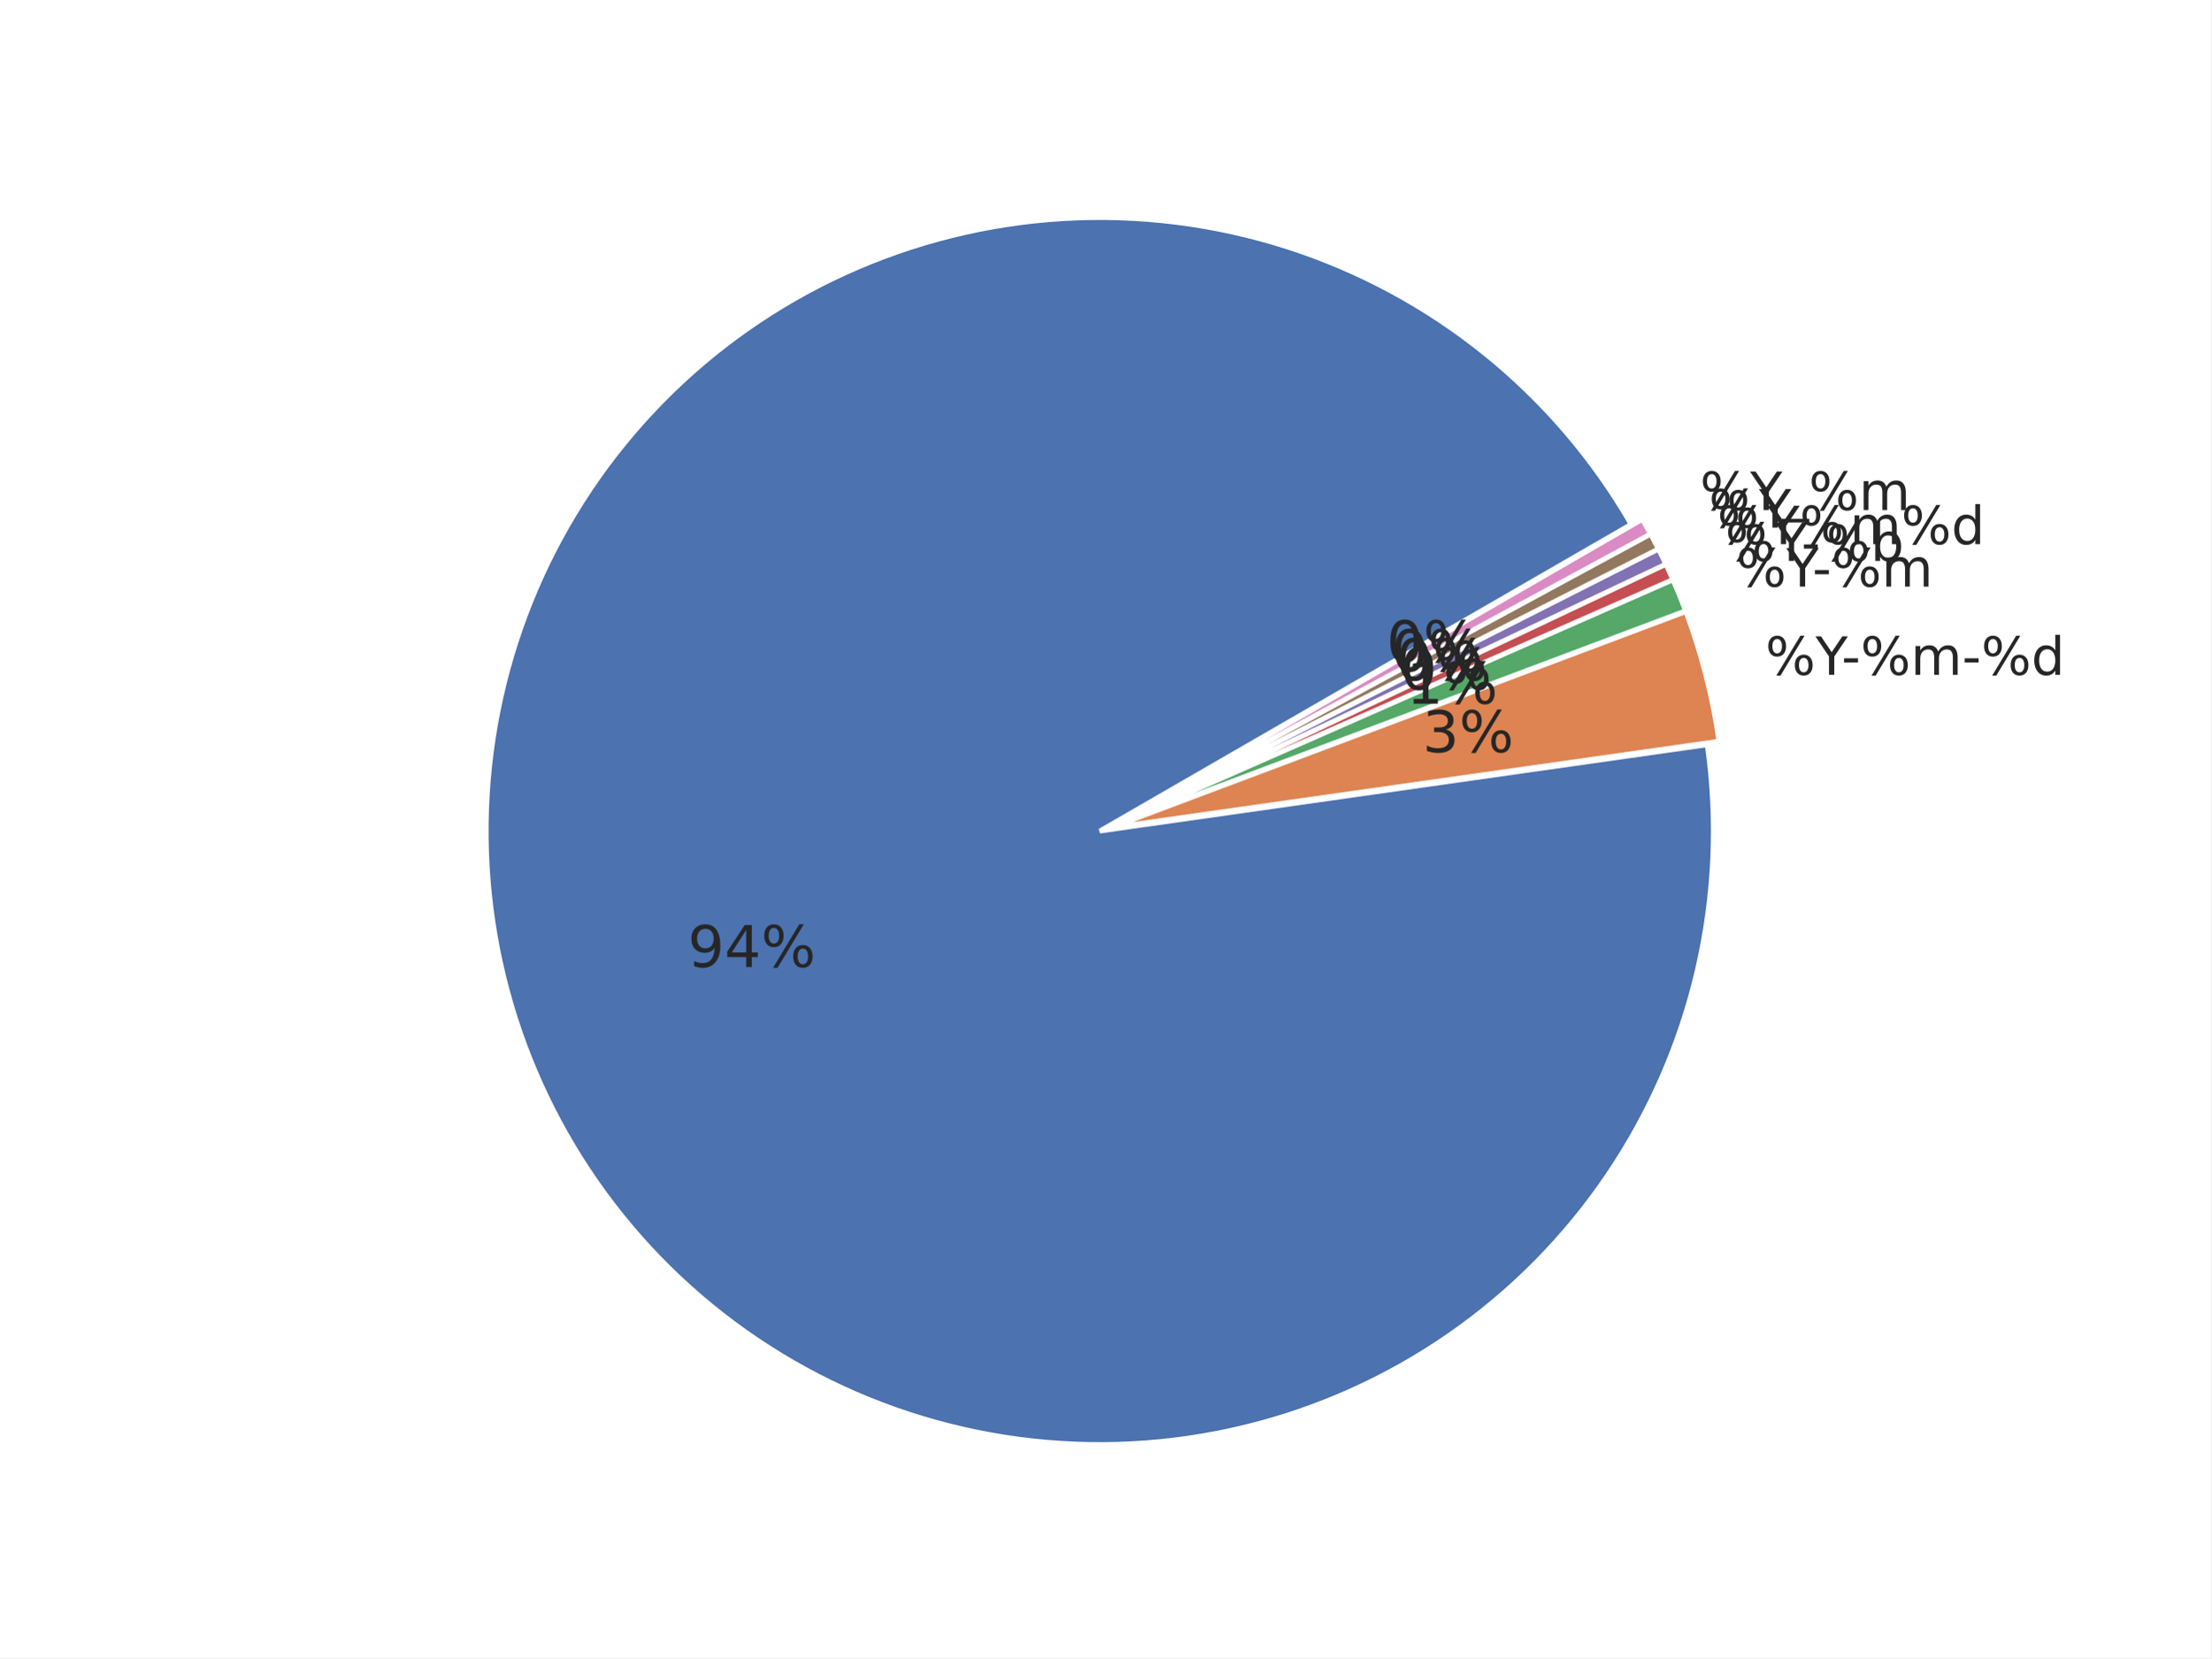
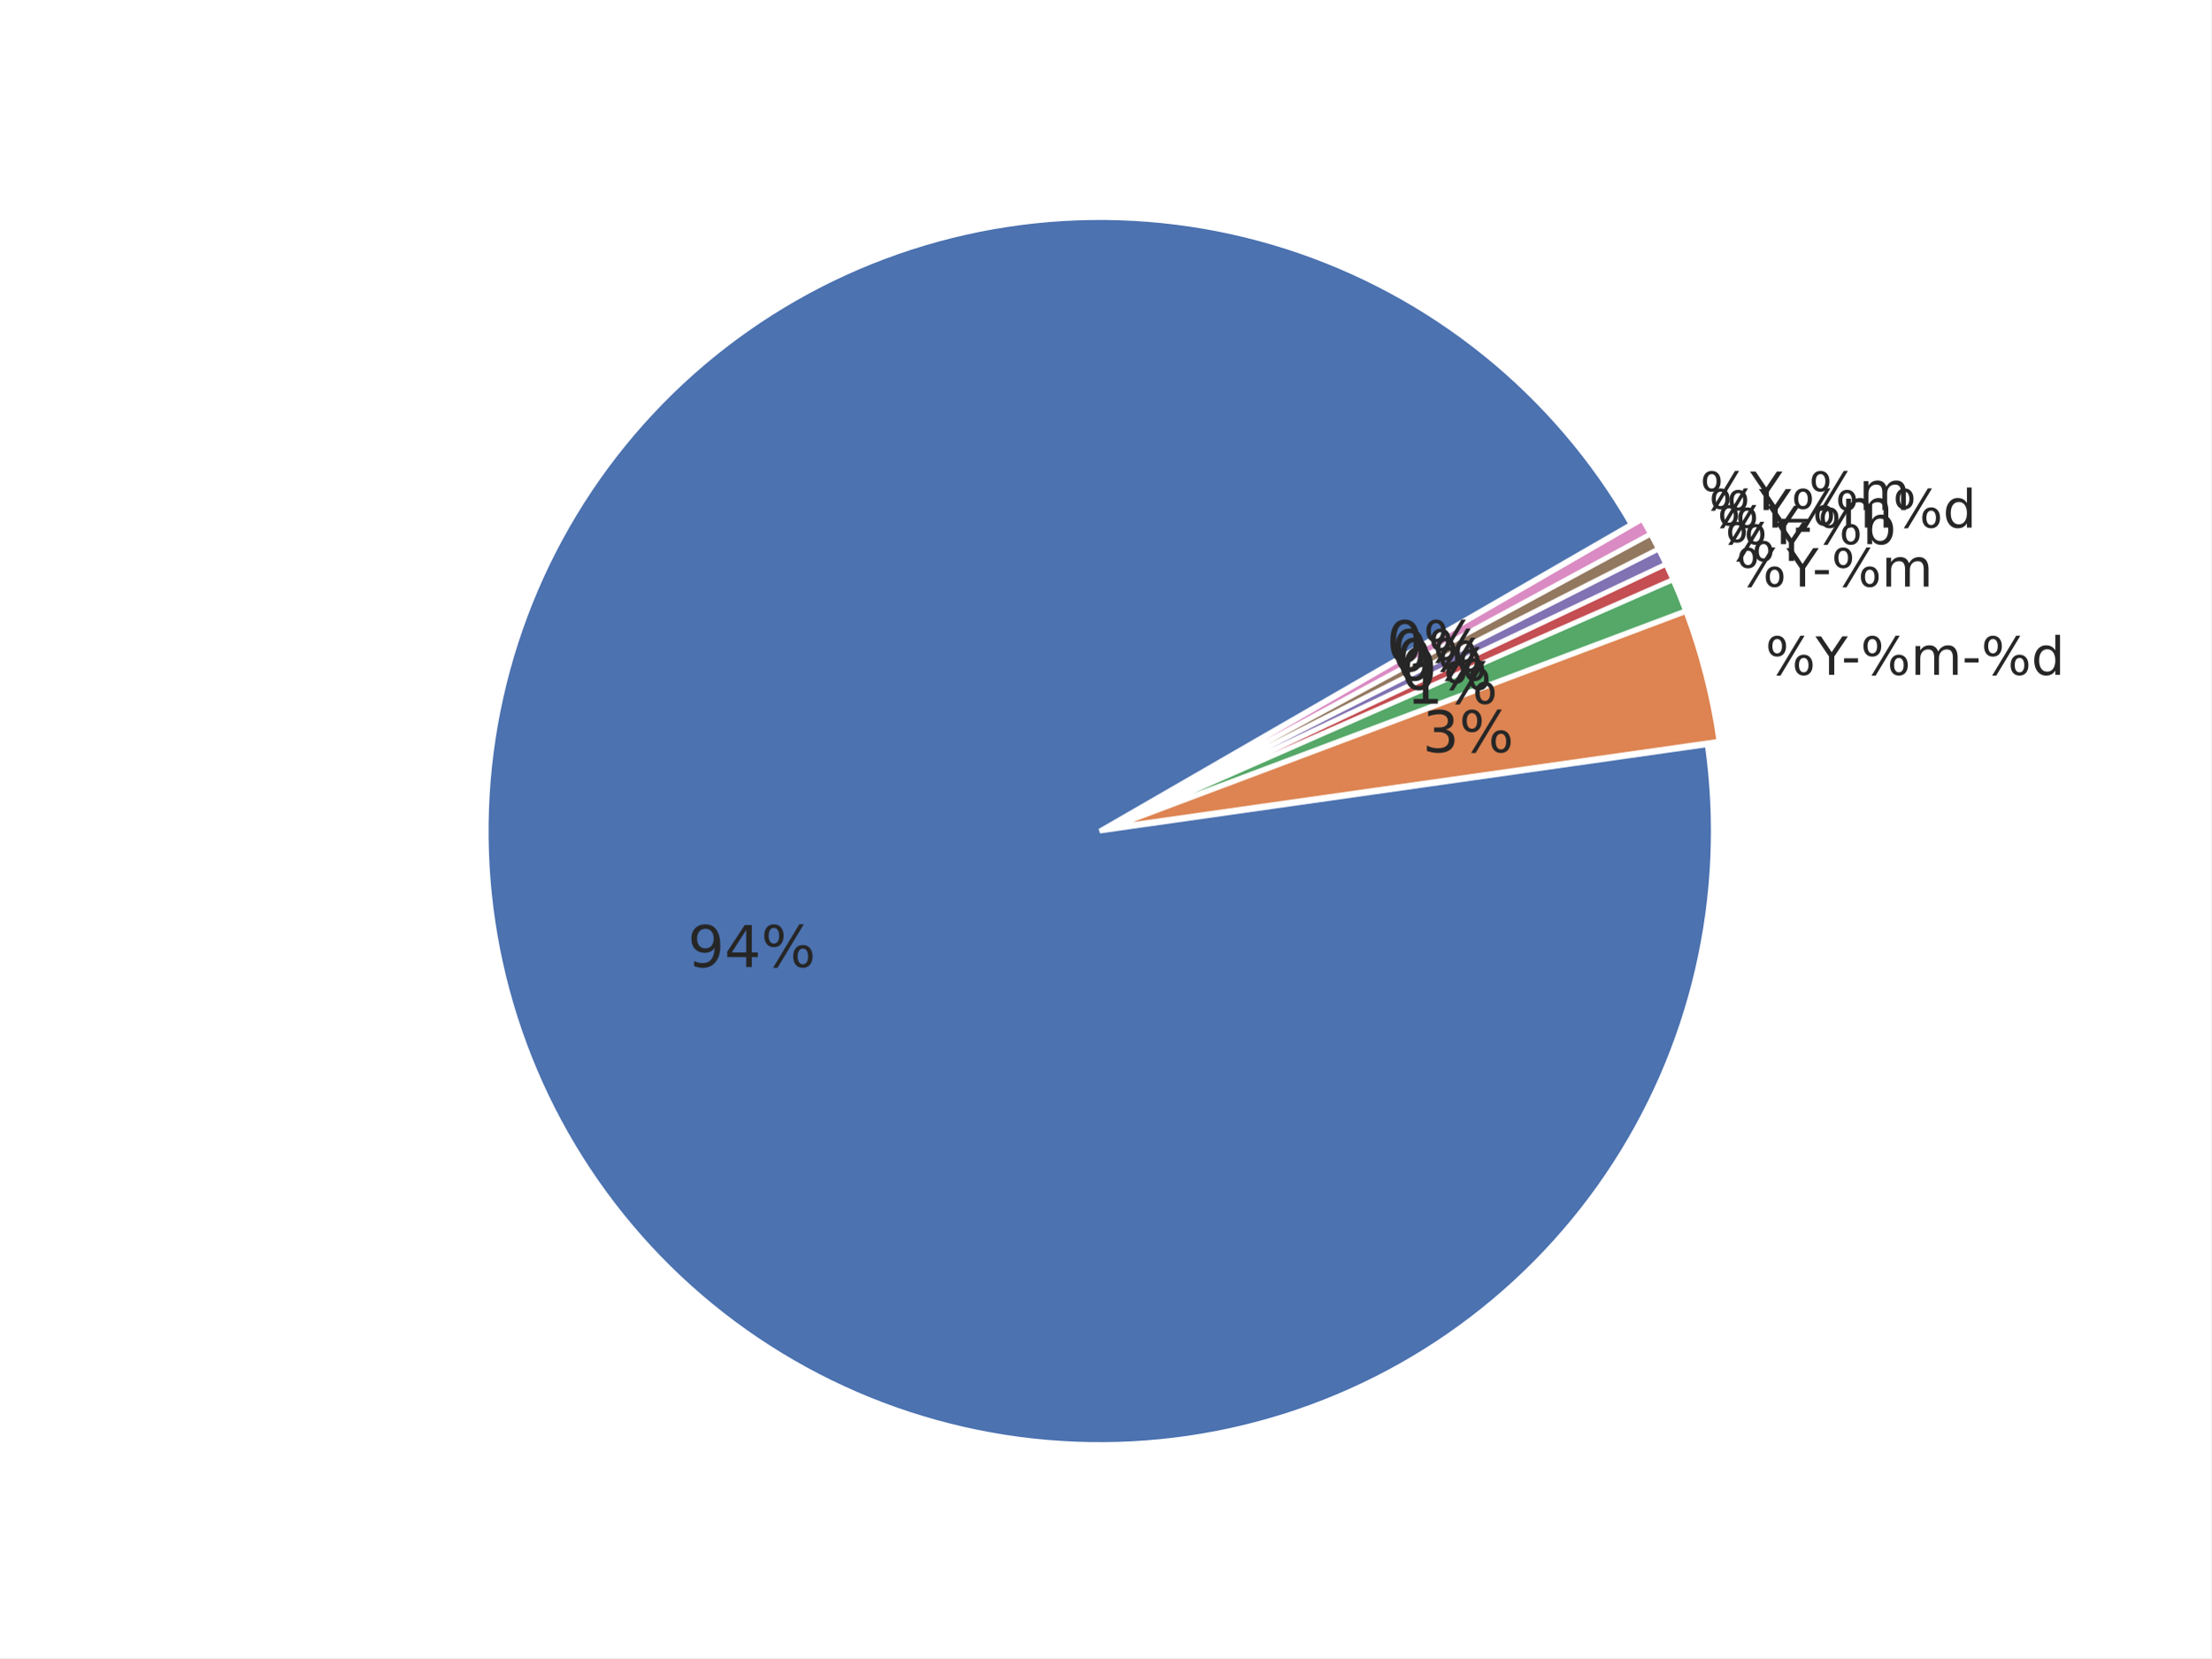
<svg xmlns="http://www.w3.org/2000/svg" xmlns:xlink="http://www.w3.org/1999/xlink" width="460.8pt" height="345.6pt" viewBox="0 0 460.8 345.6" version="1.1">
  <defs>
    <style type="text/css">*{stroke-linejoin: round; stroke-linecap: butt}</style>
  </defs>
  <g id="figure_1">
    <g id="patch_1">
      <path d="M 0 345.6  L 460.8 345.6  L 460.8 0  L 0 0  z " style="fill: #ffffff" />
    </g>
    <g id="axes_1">
      <g id="matplotlib.axis_1" />
      <g id="matplotlib.axis_2" />
      <g id="patch_2">
        <path d="M 339.932 109.281  C 332.05 95.629 321.711 83.552 309.437 73.659  C 297.164 63.766 283.166 56.228 268.152 51.425  C 253.137 46.622 237.363 44.637 221.627 45.569  C 205.891 46.502 190.462 50.336 176.119 56.879  C 161.777 63.421 148.768 72.56 137.749 83.833  C 126.73 95.106 117.889 108.32 111.675 122.807  C 105.46 137.295 101.978 152.807 101.404 168.561  C 100.83 184.314 103.174 200.039 108.318 214.94  C 113.461 229.841 121.316 243.664 131.486 255.709  C 141.655 267.754 153.965 277.815 167.793 285.384  C 181.621 292.954 196.73 297.901 212.356 299.976  C 227.983 302.052 243.86 301.22 259.184 297.522  C 274.508 293.825 289.017 287.325 301.978 278.352  C 314.939 269.379 326.13 258.086 334.984 245.044  C 343.839 232.002 350.206 217.434 353.764 202.077  C 357.322 186.719 358.009 170.836 355.792 155.229  L 229.191 173.217  z " style="fill: #4c72b0; stroke: #ffffff; stroke-linejoin: miter" />
      </g>
      <g id="patch_3">
        <path d="M 358.239 154.495  C 357.584 149.882 356.677 145.309 355.522 140.795  C 354.368 136.282 352.968 131.835 351.328 127.474  L 231.639 172.483  z " style="fill: #dd8452; stroke: #ffffff; stroke-linejoin: miter" />
      </g>
      <g id="patch_4">
        <path d="M 351.273 127.308  C 350.863 126.219 350.439 125.134 349.999 124.056  C 349.56 122.978 349.105 121.905 348.637 120.84  L 231.584 172.317  z " style="fill: #55a868; stroke: #ffffff; stroke-linejoin: miter" />
      </g>
      <g id="patch_5">
        <path d="M 348.616 120.791  C 348.381 120.259 348.143 119.727 347.902 119.198  C 347.66 118.668 347.415 118.14 347.166 117.613  L 231.563 172.269  z " style="fill: #c44e52; stroke: #ffffff; stroke-linejoin: miter" />
      </g>
      <g id="patch_6">
        <path d="M 347.151 117.582  C 346.902 117.055 346.65 116.531 346.394 116.008  C 346.138 115.485 345.878 114.964 345.615 114.445  L 231.548 172.238  z " style="fill: #8172b3; stroke: #ffffff; stroke-linejoin: miter" />
      </g>
      <g id="patch_7">
        <path d="M 345.599 114.413  C 345.336 113.894 345.07 113.377 344.799 112.861  C 344.529 112.345 344.255 111.831 343.978 111.319  L 231.533 172.207  z " style="fill: #937860; stroke: #ffffff; stroke-linejoin: miter" />
      </g>
      <g id="patch_8">
        <path d="M 343.962 111.289  C 343.684 110.777 343.404 110.267 343.119 109.758  C 342.835 109.25 342.548 108.744 342.256 108.24  L 231.516 172.176  z " style="fill: #da8bc3; stroke: #ffffff; stroke-linejoin: miter" />
      </g>
      <g id="text_1">
        <g style="fill: #262626" transform="translate(143.3311 201.5622) scale(0.12 -0.12)">
          <defs>
            <path id="DejaVuSans-39" d="M 703 97  L 703 672  Q 941 559 1184 500  Q 1428 441 1663 441  Q 2288 441 2617 861  Q 2947 1281 2994 2138  Q 2813 1869 2534 1725  Q 2256 1581 1919 1581  Q 1219 1581 811 2004  Q 403 2428 403 3163  Q 403 3881 828 4315  Q 1253 4750 1959 4750  Q 2769 4750 3195 4129  Q 3622 3509 3622 2328  Q 3622 1225 3098 567  Q 2575 -91 1691 -91  Q 1453 -91 1209 -44  Q 966 3 703 97  z M 1959 2075  Q 2384 2075 2632 2365  Q 2881 2656 2881 3163  Q 2881 3666 2632 3958  Q 2384 4250 1959 4250  Q 1534 4250 1286 3958  Q 1038 3666 1038 3163  Q 1038 2656 1286 2365  Q 1534 2075 1959 2075  z " transform="scale(0.015625)" />
            <path id="DejaVuSans-34" d="M 2419 4116  L 825 1625  L 2419 1625  L 2419 4116  z M 2253 4666  L 3047 4666  L 3047 1625  L 3713 1625  L 3713 1100  L 3047 1100  L 3047 0  L 2419 0  L 2419 1100  L 313 1100  L 313 1709  L 2253 4666  z " transform="scale(0.015625)" />
            <path id="DejaVuSans-25" d="M 4653 2053  Q 4381 2053 4226 1822  Q 4072 1591 4072 1178  Q 4072 772 4226 539  Q 4381 306 4653 306  Q 4919 306 5073 539  Q 5228 772 5228 1178  Q 5228 1588 5073 1820  Q 4919 2053 4653 2053  z M 4653 2450  Q 5147 2450 5437 2106  Q 5728 1763 5728 1178  Q 5728 594 5436 251  Q 5144 -91 4653 -91  Q 4153 -91 3862 251  Q 3572 594 3572 1178  Q 3572 1766 3864 2108  Q 4156 2450 4653 2450  z M 1428 4353  Q 1159 4353 1004 4120  Q 850 3888 850 3481  Q 850 3069 1003 2837  Q 1156 2606 1428 2606  Q 1700 2606 1854 2837  Q 2009 3069 2009 3481  Q 2009 3884 1853 4118  Q 1697 4353 1428 4353  z M 4250 4750  L 4750 4750  L 1831 -91  L 1331 -91  L 4250 4750  z M 1428 4750  Q 1922 4750 2215 4408  Q 2509 4066 2509 3481  Q 2509 2891 2217 2550  Q 1925 2209 1428 2209  Q 931 2209 642 2551  Q 353 2894 353 3481  Q 353 4063 643 4406  Q 934 4750 1428 4750  z " transform="scale(0.015625)" />
          </defs>
          <use xlink:href="#DejaVuSans-39" />
          <use xlink:href="#DejaVuSans-34" transform="translate(63.62305 0)" />
          <use xlink:href="#DejaVuSans-25" transform="translate(127.2461 0)" />
        </g>
      </g>
      <g id="text_2">
        <g style="fill: #262626" transform="translate(367.9107 140.6619) scale(0.11 -0.11)">
          <defs>
            <path id="DejaVuSans-59" d="M -13 4666  L 666 4666  L 1959 2747  L 3244 4666  L 3922 4666  L 2272 2222  L 2272 0  L 1638 0  L 1638 2222  L -13 4666  z " transform="scale(0.015625)" />
            <path id="DejaVuSans-2d" d="M 313 2009  L 1997 2009  L 1997 1497  L 313 1497  L 313 2009  z " transform="scale(0.015625)" />
            <path id="DejaVuSans-6d" d="M 3328 2828  Q 3544 3216 3844 3400  Q 4144 3584 4550 3584  Q 5097 3584 5394 3201  Q 5691 2819 5691 2113  L 5691 0  L 5113 0  L 5113 2094  Q 5113 2597 4934 2840  Q 4756 3084 4391 3084  Q 3944 3084 3684 2787  Q 3425 2491 3425 1978  L 3425 0  L 2847 0  L 2847 2094  Q 2847 2600 2669 2842  Q 2491 3084 2119 3084  Q 1678 3084 1418 2786  Q 1159 2488 1159 1978  L 1159 0  L 581 0  L 581 3500  L 1159 3500  L 1159 2956  Q 1356 3278 1631 3431  Q 1906 3584 2284 3584  Q 2666 3584 2933 3390  Q 3200 3197 3328 2828  z " transform="scale(0.015625)" />
            <path id="DejaVuSans-64" d="M 2906 2969  L 2906 4863  L 3481 4863  L 3481 0  L 2906 0  L 2906 525  Q 2725 213 2448 61  Q 2172 -91 1784 -91  Q 1150 -91 751 415  Q 353 922 353 1747  Q 353 2572 751 3078  Q 1150 3584 1784 3584  Q 2172 3584 2448 3432  Q 2725 3281 2906 2969  z M 947 1747  Q 947 1113 1208 752  Q 1469 391 1925 391  Q 2381 391 2643 752  Q 2906 1113 2906 1747  Q 2906 2381 2643 2742  Q 2381 3103 1925 3103  Q 1469 3103 1208 2742  Q 947 2381 947 1747  z " transform="scale(0.015625)" />
          </defs>
          <use xlink:href="#DejaVuSans-25" />
          <use xlink:href="#DejaVuSans-59" transform="translate(95.01953 0)" />
          <use xlink:href="#DejaVuSans-2d" transform="translate(144.2285 0)" />
          <use xlink:href="#DejaVuSans-25" transform="translate(180.3125 0)" />
          <use xlink:href="#DejaVuSans-6d" transform="translate(275.332 0)" />
          <use xlink:href="#DejaVuSans-2d" transform="translate(372.7441 0)" />
          <use xlink:href="#DejaVuSans-25" transform="translate(408.8281 0)" />
          <use xlink:href="#DejaVuSans-64" transform="translate(503.8477 0)" />
        </g>
      </g>
      <g id="text_3">
        <g style="fill: #262626" transform="translate(296.4505 156.7817) scale(0.12 -0.12)">
          <defs>
            <path id="DejaVuSans-33" d="M 2597 2516  Q 3050 2419 3304 2112  Q 3559 1806 3559 1356  Q 3559 666 3084 287  Q 2609 -91 1734 -91  Q 1441 -91 1130 -33  Q 819 25 488 141  L 488 750  Q 750 597 1062 519  Q 1375 441 1716 441  Q 2309 441 2620 675  Q 2931 909 2931 1356  Q 2931 1769 2642 2001  Q 2353 2234 1838 2234  L 1294 2234  L 1294 2753  L 1863 2753  Q 2328 2753 2575 2939  Q 2822 3125 2822 3475  Q 2822 3834 2567 4026  Q 2313 4219 1838 4219  Q 1578 4219 1281 4162  Q 984 4106 628 3988  L 628 4550  Q 988 4650 1302 4700  Q 1616 4750 1894 4750  Q 2613 4750 3031 4423  Q 3450 4097 3450 3541  Q 3450 3153 3228 2886  Q 3006 2619 2597 2516  z " transform="scale(0.015625)" />
          </defs>
          <use xlink:href="#DejaVuSans-33" />
          <use xlink:href="#DejaVuSans-25" transform="translate(63.62305 0)" />
        </g>
      </g>
      <g id="text_4">
        <g style="fill: #262626" transform="translate(361.8405 122.2651) scale(0.11 -0.11)">
          <use xlink:href="#DejaVuSans-25" />
          <use xlink:href="#DejaVuSans-59" transform="translate(95.01953 0)" />
          <use xlink:href="#DejaVuSans-2d" transform="translate(144.2285 0)" />
          <use xlink:href="#DejaVuSans-25" transform="translate(180.3125 0)" />
          <use xlink:href="#DejaVuSans-6d" transform="translate(275.332 0)" />
        </g>
      </g>
      <g id="text_5">
        <g style="fill: #262626" transform="translate(293.1146 146.6718) scale(0.12 -0.12)">
          <defs>
            <path id="DejaVuSans-31" d="M 794 531  L 1825 531  L 1825 4091  L 703 3866  L 703 4441  L 1819 4666  L 2450 4666  L 2450 531  L 3481 531  L 3481 0  L 794 0  L 794 531  z " transform="scale(0.015625)" />
          </defs>
          <use xlink:href="#DejaVuSans-31" />
          <use xlink:href="#DejaVuSans-25" transform="translate(63.62305 0)" />
        </g>
      </g>
      <g id="text_6">
        <g style="fill: #262626" transform="translate(359.5357 116.9256) scale(0.11 -0.11)">
-           <defs>
-             <path id="DejaVuSans-62" d="M 3116 1747  Q 3116 2381 2855 2742  Q 2594 3103 2138 3103  Q 1681 3103 1420 2742  Q 1159 2381 1159 1747  Q 1159 1113 1420 752  Q 1681 391 2138 391  Q 2594 391 2855 752  Q 3116 1113 3116 1747  z M 1159 2969  Q 1341 3281 1617 3432  Q 1894 3584 2278 3584  Q 2916 3584 3314 3078  Q 3713 2572 3713 1747  Q 3713 922 3314 415  Q 2916 -91 2278 -91  Q 1894 -91 1617 61  Q 1341 213 1159 525  L 1159 0  L 581 0  L 581 4863  L 1159 4863  L 1159 2969  z " transform="scale(0.015625)" />
-           </defs>
          <use xlink:href="#DejaVuSans-25" />
          <use xlink:href="#DejaVuSans-59" transform="translate(95.01953 0)" />
-           <use xlink:href="#DejaVuSans-2d" transform="translate(144.2285 0)" />
-           <use xlink:href="#DejaVuSans-25" transform="translate(180.3125 0)" />
-           <use xlink:href="#DejaVuSans-62" transform="translate(275.332 0)" />
        </g>
      </g>
      <g id="text_7">
        <g style="fill: #262626" transform="translate(291.848 143.7374) scale(0.12 -0.12)">
          <defs>
            <path id="DejaVuSans-30" d="M 2034 4250  Q 1547 4250 1301 3770  Q 1056 3291 1056 2328  Q 1056 1369 1301 889  Q 1547 409 2034 409  Q 2525 409 2770 889  Q 3016 1369 3016 2328  Q 3016 3291 2770 3770  Q 2525 4250 2034 4250  z M 2034 4750  Q 2819 4750 3233 4129  Q 3647 3509 3647 2328  Q 3647 1150 3233 529  Q 2819 -91 2034 -91  Q 1250 -91 836 529  Q 422 1150 422 2328  Q 422 3509 836 4129  Q 1250 4750 2034 4750  z " transform="scale(0.015625)" />
          </defs>
          <use xlink:href="#DejaVuSans-30" />
          <use xlink:href="#DejaVuSans-25" transform="translate(63.62305 0)" />
        </g>
      </g>
      <g id="text_8">
        <g style="fill: #262626" transform="translate(357.8784 113.4203) scale(0.11 -0.11)">
+           <defs>
+             <path id="DejaVuSans-62" d="M 3116 1747  Q 3116 2381 2855 2742  Q 2594 3103 2138 3103  Q 1681 3103 1420 2742  Q 1159 2381 1159 1747  Q 1159 1113 1420 752  Q 1681 391 2138 391  Q 2594 391 2855 752  Q 3116 1113 3116 1747  z M 1159 2969  Q 1341 3281 1617 3432  Q 1894 3584 2278 3584  Q 2916 3584 3314 3078  Q 3713 2572 3713 1747  Q 3713 922 3314 415  Q 2916 -91 2278 -91  Q 1894 -91 1617 61  Q 1341 213 1159 525  L 1159 0  L 581 0  L 581 4863  L 1159 4863  L 1159 2969  z " transform="scale(0.015625)" />
+           </defs>
          <use xlink:href="#DejaVuSans-25" />
          <use xlink:href="#DejaVuSans-59" transform="translate(95.01953 0)" />
-           <use xlink:href="#DejaVuSans-25" transform="translate(156.1035 0)" />
-           <use xlink:href="#DejaVuSans-6d" transform="translate(251.123 0)" />
-           <use xlink:href="#DejaVuSans-25" transform="translate(348.5352 0)" />
-           <use xlink:href="#DejaVuSans-64" transform="translate(443.5547 0)" />
+           <use xlink:href="#DejaVuSans-2d" transform="translate(144.2285 0)" />
+           <use xlink:href="#DejaVuSans-25" transform="translate(180.3125 0)" />
+           <use xlink:href="#DejaVuSans-62" transform="translate(275.332 0)" />
        </g>
      </g>
      <g id="text_9">
        <g style="fill: #262626" transform="translate(290.9372 141.8111) scale(0.12 -0.12)">
          <use xlink:href="#DejaVuSans-30" />
          <use xlink:href="#DejaVuSans-25" transform="translate(63.62305 0)" />
        </g>
      </g>
      <g id="text_10">
        <g style="fill: #262626" transform="translate(356.126 109.9615) scale(0.11 -0.11)">
          <use xlink:href="#DejaVuSans-25" />
          <use xlink:href="#DejaVuSans-59" transform="translate(95.01953 0)" />
+           <use xlink:href="#DejaVuSans-25" transform="translate(156.1035 0)" />
+           <use xlink:href="#DejaVuSans-6d" transform="translate(251.123 0)" />
+           <use xlink:href="#DejaVuSans-25" transform="translate(348.5352 0)" />
+           <use xlink:href="#DejaVuSans-64" transform="translate(443.5547 0)" />
        </g>
      </g>
      <g id="text_11">
        <g style="fill: #262626" transform="translate(289.9742 139.9103) scale(0.12 -0.12)">
          <use xlink:href="#DejaVuSans-30" />
          <use xlink:href="#DejaVuSans-25" transform="translate(63.62305 0)" />
        </g>
      </g>
      <g id="text_12">
        <g style="fill: #262626" transform="translate(354.2797 106.3019) scale(0.11 -0.11)">
          <defs>
            <path id="DejaVuSans-5f" d="M 3263 -1063  L 3263 -1509  L -63 -1509  L -63 -1063  L 3263 -1063  z " transform="scale(0.015625)" />
          </defs>
          <use xlink:href="#DejaVuSans-25" />
          <use xlink:href="#DejaVuSans-59" transform="translate(95.01953 0)" />
          <use xlink:href="#DejaVuSans-5f" transform="translate(156.1035 0)" />
          <use xlink:href="#DejaVuSans-25" transform="translate(206.1035 0)" />
          <use xlink:href="#DejaVuSans-6d" transform="translate(301.123 0)" />
        </g>
      </g>
      <g id="text_13">
        <g style="fill: #262626" transform="translate(288.9596 138.0366) scale(0.12 -0.12)">
          <use xlink:href="#DejaVuSans-30" />
          <use xlink:href="#DejaVuSans-25" transform="translate(63.62305 0)" />
        </g>
      </g>
    </g>
  </g>
</svg>
